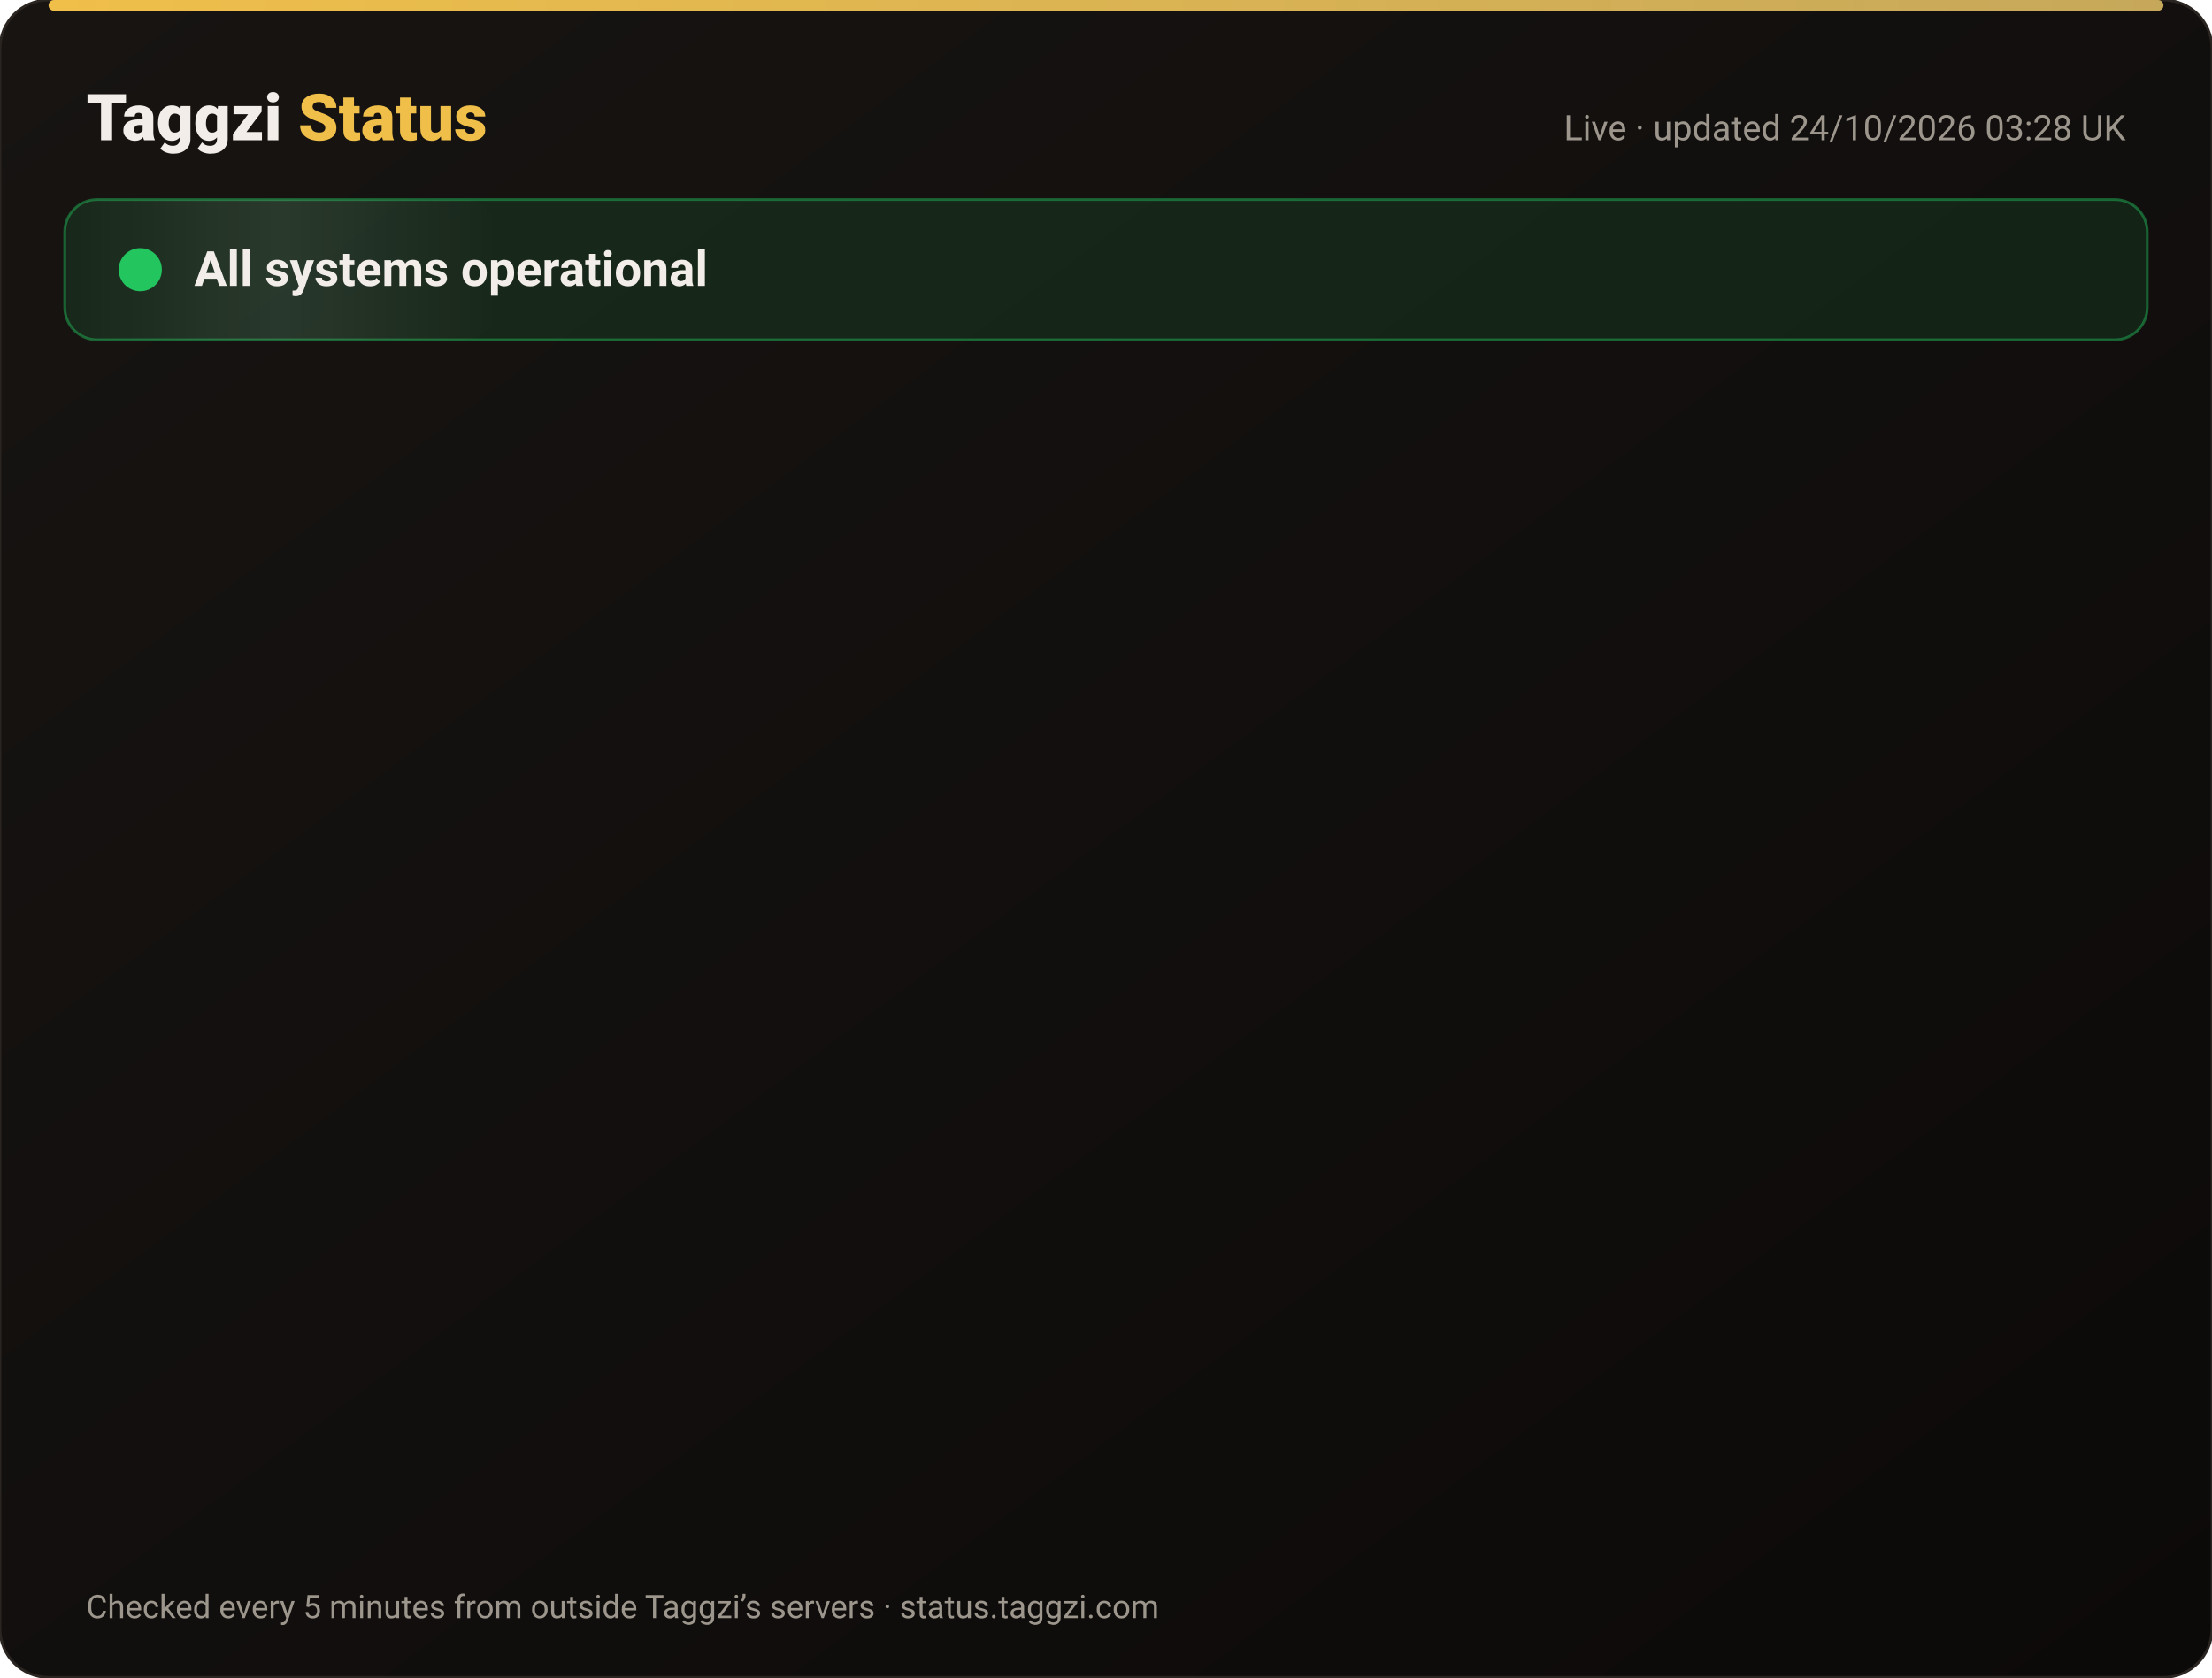
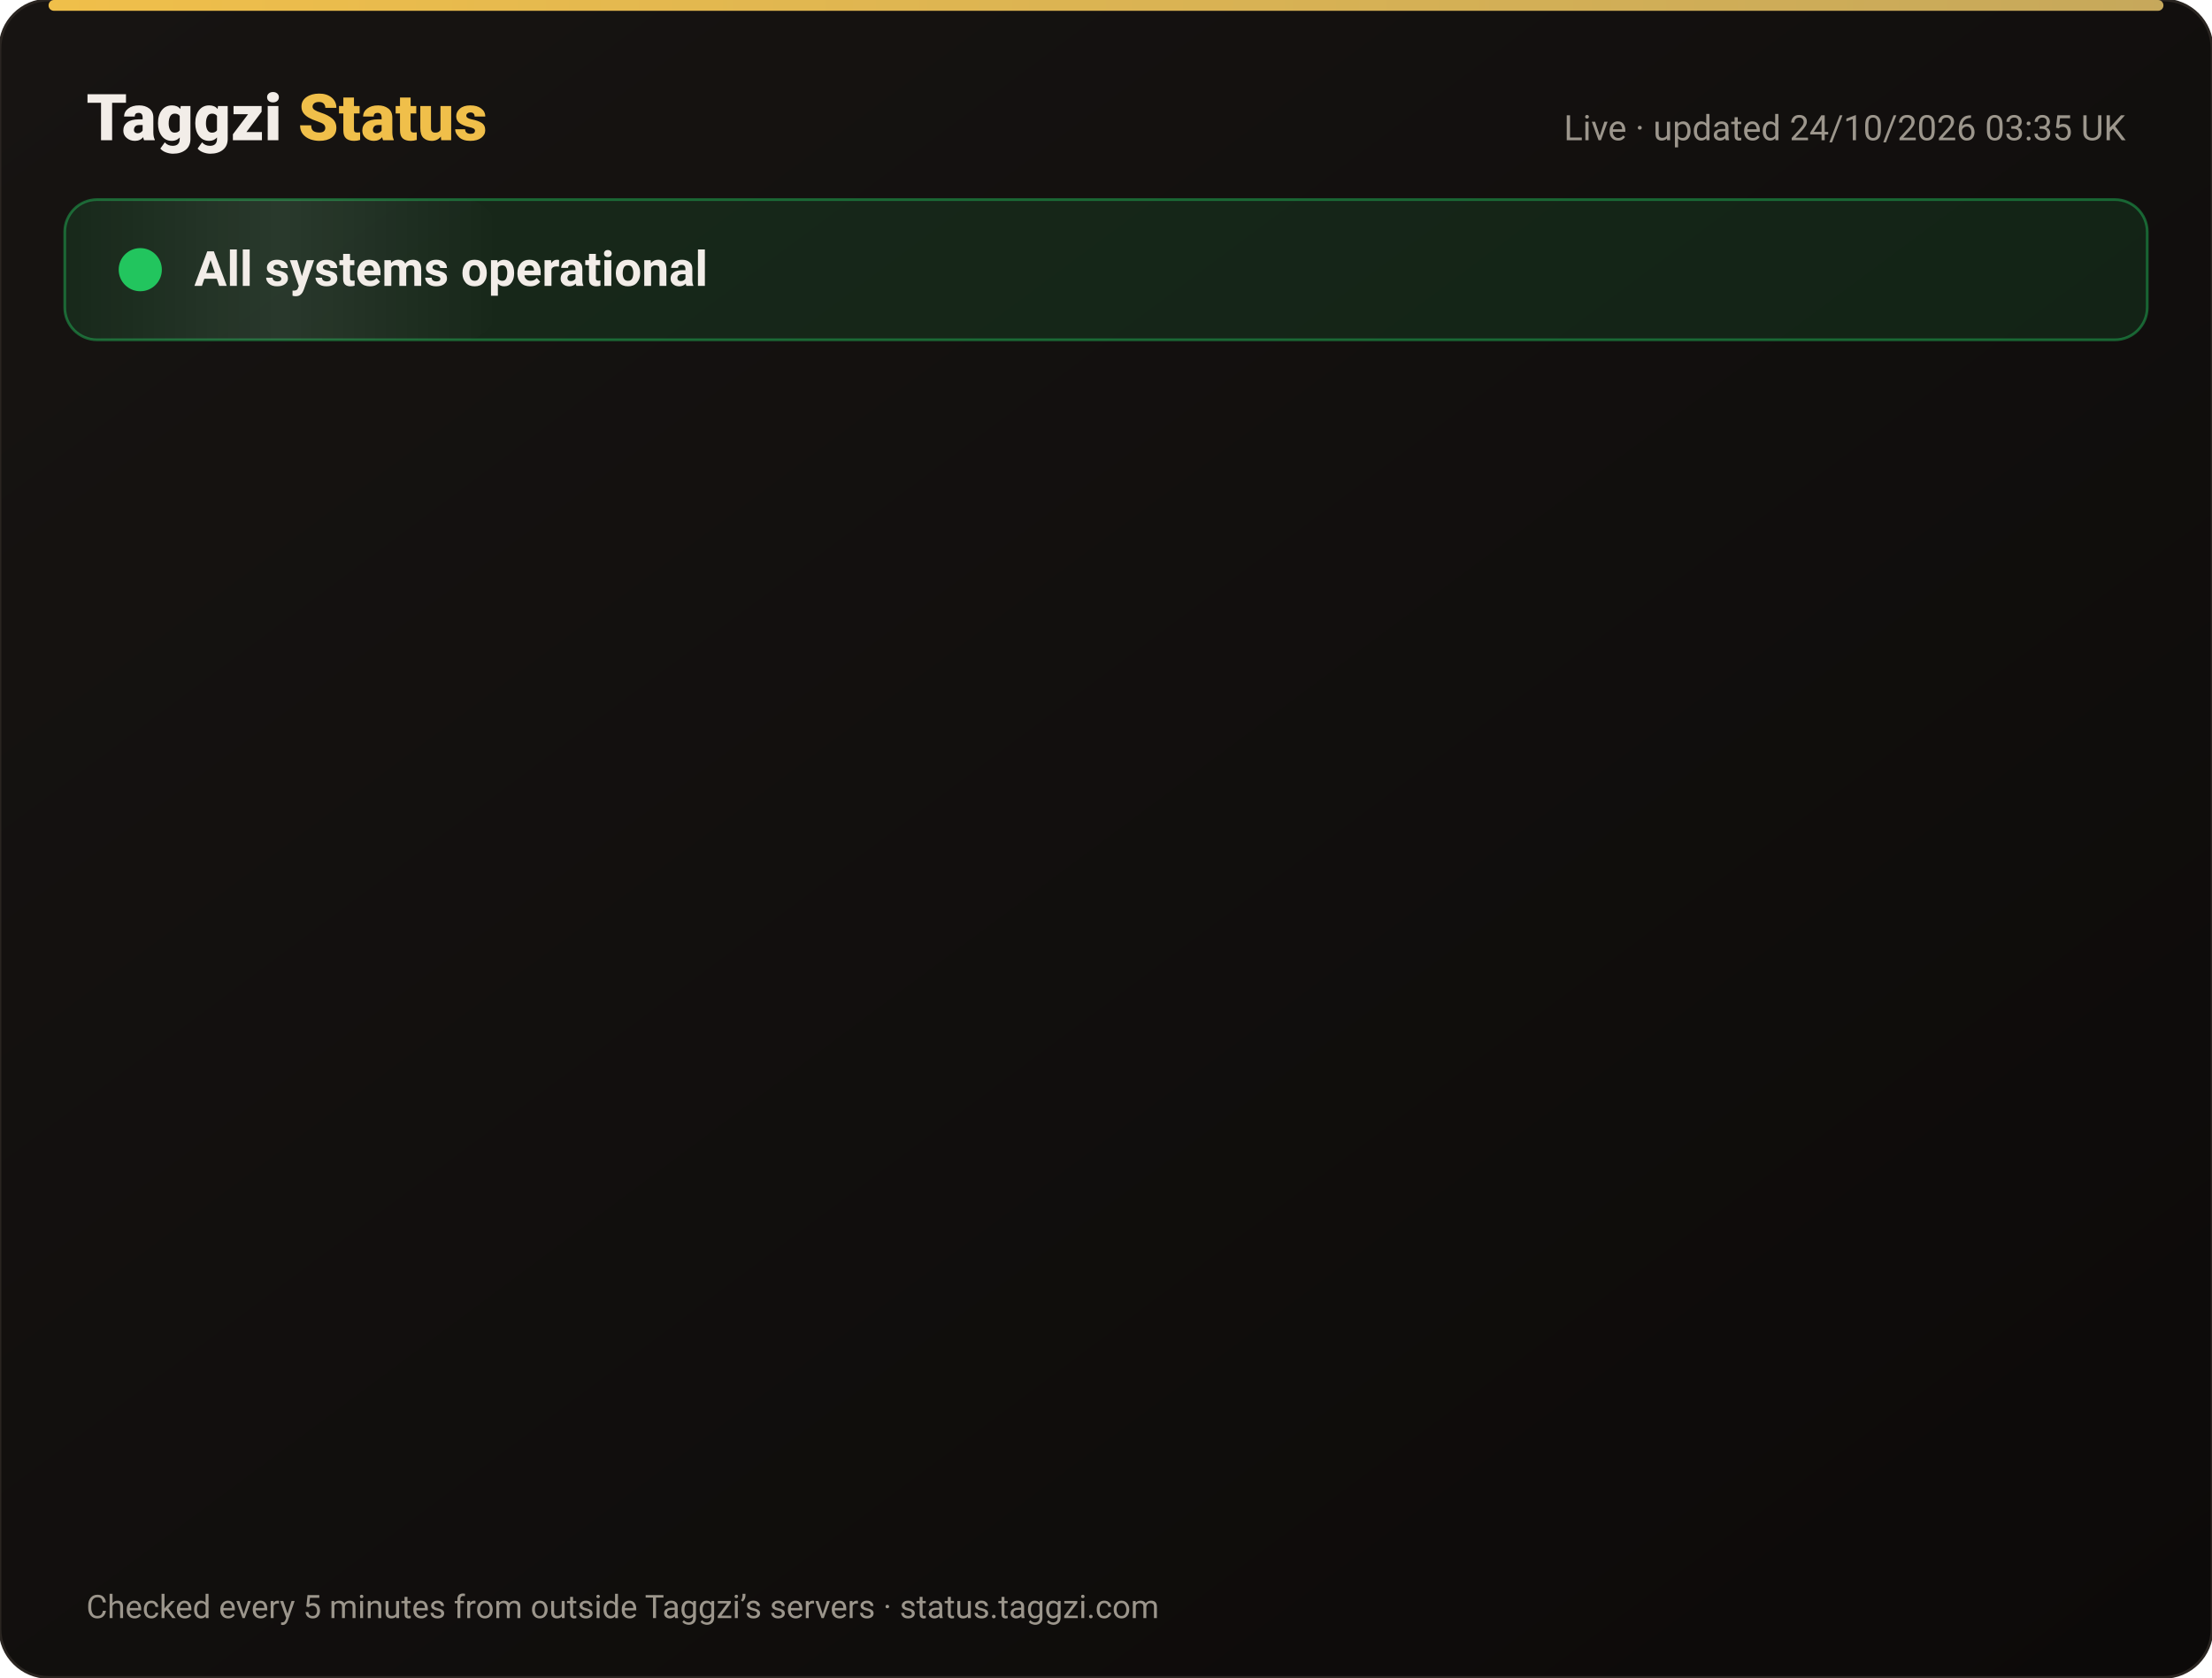
<svg xmlns="http://www.w3.org/2000/svg" width="820" height="622" viewBox="0 0 820 622" font-family="-apple-system,Segoe UI,Roboto,Helvetica,Arial,sans-serif">
  <defs>
    <linearGradient id="bg" x1="0" y1="0" x2="1" y2="1">
      <stop offset="0" stop-color="#171412" />
      <stop offset="1" stop-color="#0C0A09" />
    </linearGradient>
    <linearGradient id="gold" x1="0" x2="1">
      <stop offset="0" stop-color="#F0BF4A" />
      <stop offset="1" stop-color="#c6a85b" />
    </linearGradient>
    <linearGradient id="shine" x1="0" x2="1">
      <stop offset="0" stop-color="#fff" stop-opacity="0" />
      <stop offset=".5" stop-color="#fff" stop-opacity=".08" />
      <stop offset="1" stop-color="#fff" stop-opacity="0" />
    </linearGradient>
  </defs>
  <rect width="820" height="622" rx="18" fill="url(#bg)" stroke="#2a2521" />
  <rect x="18" y="0" width="784" height="4" rx="2" fill="url(#gold)" />
  <text x="32" y="52" font-size="24" font-weight="800" fill="#F2EDE8">Taggzi <tspan fill="#F0BF4A">Status</tspan>
  </text>
-   <text x="788" y="52" font-size="13" fill="#9C968C" text-anchor="end">Live · updated 24/10/2026 03:28 UK</text>
+   <text x="788" y="52" font-size="13" fill="#9C968C" text-anchor="end">Live · updated 24/10/2026 03:35 UK</text>
  <rect x="24" y="74" width="772" height="52" rx="12" fill="#22c55e" fill-opacity=".12" stroke="#22c55e" stroke-opacity=".45" />
  <rect x="24" y="74" width="160" height="52" rx="12" fill="url(#shine)">
    <animate attributeName="x" from="-160" to="820" dur="4s" repeatCount="indefinite" />
  </rect>
  <circle cx="52" cy="100" r="7" fill="#22c55e" />
  <circle cx="52" cy="100" r="7" fill="none" stroke="#22c55e" stroke-width="2">
    <animate attributeName="r" values="7;15;7" dur="2s" repeatCount="indefinite" />
    <animate attributeName="opacity" values=".9;0;.9" dur="2s" repeatCount="indefinite" />
  </circle>
  <text x="72" y="106" font-size="18" font-weight="700" fill="#F2EDE8">All systems operational</text>
  <g opacity="0">
    <animate attributeName="opacity" from="0" to="1" begin="0.00s" dur=".6s" fill="freeze" />
    <line x1="32" y1="188" x2="788" y2="188" stroke="#2a2521" />
    <circle cx="44" cy="166" r="6" fill="#22c55e">
      <animate attributeName="opacity" values="1;.45;1" dur="2.4s" begin="0.00s" repeatCount="indefinite" />
    </circle>
    <text x="62" y="171" font-size="15" font-weight="650" fill="#F2EDE8">Website</text>
    <text x="630" y="171" font-size="13" fill="#9C968C" text-anchor="end">100.00% uptime</text>
    <rect x="648" y="154" width="140" height="24" rx="12" fill="#22c55e" fill-opacity=".14" stroke="#22c55e" stroke-opacity=".5" />
    <text x="718" y="171" font-size="12" font-weight="700" fill="#22c55e" text-anchor="middle">Operational</text>
  </g>
  <g opacity="0">
    <animate attributeName="opacity" from="0" to="1" begin="0.15s" dur=".6s" fill="freeze" />
    <line x1="32" y1="234" x2="788" y2="234" stroke="#2a2521" />
    <circle cx="44" cy="212" r="6" fill="#22c55e">
      <animate attributeName="opacity" values="1;.45;1" dur="2.4s" begin="0.15s" repeatCount="indefinite" />
    </circle>
    <text x="62" y="217" font-size="15" font-weight="650" fill="#F2EDE8">Tag scans</text>
    <text x="630" y="217" font-size="13" fill="#9C968C" text-anchor="end">100.00% uptime</text>
    <rect x="648" y="200" width="140" height="24" rx="12" fill="#22c55e" fill-opacity=".14" stroke="#22c55e" stroke-opacity=".5" />
    <text x="718" y="217" font-size="12" font-weight="700" fill="#22c55e" text-anchor="middle">Operational</text>
  </g>
  <g opacity="0">
    <animate attributeName="opacity" from="0" to="1" begin="0.30s" dur=".6s" fill="freeze" />
    <line x1="32" y1="280" x2="788" y2="280" stroke="#2a2521" />
    <circle cx="44" cy="258" r="6" fill="#22c55e">
      <animate attributeName="opacity" values="1;.45;1" dur="2.4s" begin="0.30s" repeatCount="indefinite" />
    </circle>
    <text x="62" y="263" font-size="15" font-weight="650" fill="#F2EDE8">Manual tag lookup</text>
    <text x="630" y="263" font-size="13" fill="#9C968C" text-anchor="end">100.00% uptime</text>
    <rect x="648" y="246" width="140" height="24" rx="12" fill="#22c55e" fill-opacity=".14" stroke="#22c55e" stroke-opacity=".5" />
    <text x="718" y="263" font-size="12" font-weight="700" fill="#22c55e" text-anchor="middle">Operational</text>
  </g>
  <g opacity="0">
    <animate attributeName="opacity" from="0" to="1" begin="0.45s" dur=".6s" fill="freeze" />
    <line x1="32" y1="326" x2="788" y2="326" stroke="#2a2521" />
    <circle cx="44" cy="304" r="6" fill="#22c55e">
      <animate attributeName="opacity" values="1;.45;1" dur="2.4s" begin="0.45s" repeatCount="indefinite" />
    </circle>
    <text x="62" y="309" font-size="15" font-weight="650" fill="#F2EDE8">App &amp; login</text>
    <text x="630" y="309" font-size="13" fill="#9C968C" text-anchor="end">100.00% uptime</text>
    <rect x="648" y="292" width="140" height="24" rx="12" fill="#22c55e" fill-opacity=".14" stroke="#22c55e" stroke-opacity=".5" />
    <text x="718" y="309" font-size="12" font-weight="700" fill="#22c55e" text-anchor="middle">Operational</text>
  </g>
  <g opacity="0">
    <animate attributeName="opacity" from="0" to="1" begin="0.60s" dur=".6s" fill="freeze" />
    <line x1="32" y1="372" x2="788" y2="372" stroke="#2a2521" />
    <circle cx="44" cy="350" r="6" fill="#22c55e">
      <animate attributeName="opacity" values="1;.45;1" dur="2.4s" begin="0.60s" repeatCount="indefinite" />
    </circle>
    <text x="62" y="355" font-size="15" font-weight="650" fill="#F2EDE8">Community alerts</text>
    <text x="630" y="355" font-size="13" fill="#9C968C" text-anchor="end">100.00% uptime</text>
    <rect x="648" y="338" width="140" height="24" rx="12" fill="#22c55e" fill-opacity=".14" stroke="#22c55e" stroke-opacity=".5" />
    <text x="718" y="355" font-size="12" font-weight="700" fill="#22c55e" text-anchor="middle">Operational</text>
  </g>
  <g opacity="0">
    <animate attributeName="opacity" from="0" to="1" begin="0.75s" dur=".6s" fill="freeze" />
    <line x1="32" y1="418" x2="788" y2="418" stroke="#2a2521" />
    <circle cx="44" cy="396" r="6" fill="#22c55e">
      <animate attributeName="opacity" values="1;.45;1" dur="2.4s" begin="0.75s" repeatCount="indefinite" />
    </circle>
    <text x="62" y="401" font-size="15" font-weight="650" fill="#F2EDE8">Private calling</text>
    <text x="630" y="401" font-size="13" fill="#9C968C" text-anchor="end">100.00% uptime</text>
    <rect x="648" y="384" width="140" height="24" rx="12" fill="#22c55e" fill-opacity=".14" stroke="#22c55e" stroke-opacity=".5" />
    <text x="718" y="401" font-size="12" font-weight="700" fill="#22c55e" text-anchor="middle">Operational</text>
  </g>
  <g opacity="0">
    <animate attributeName="opacity" from="0" to="1" begin="0.90s" dur=".6s" fill="freeze" />
    <line x1="32" y1="464" x2="788" y2="464" stroke="#2a2521" />
    <circle cx="44" cy="442" r="6" fill="#22c55e">
      <animate attributeName="opacity" values="1;.45;1" dur="2.4s" begin="0.90s" repeatCount="indefinite" />
    </circle>
    <text x="62" y="447" font-size="15" font-weight="650" fill="#F2EDE8">Payments</text>
    <text x="630" y="447" font-size="13" fill="#9C968C" text-anchor="end">99.99% uptime</text>
    <rect x="648" y="430" width="140" height="24" rx="12" fill="#22c55e" fill-opacity=".14" stroke="#22c55e" stroke-opacity=".5" />
    <text x="718" y="447" font-size="12" font-weight="700" fill="#22c55e" text-anchor="middle">Operational</text>
  </g>
  <g opacity="0">
    <animate attributeName="opacity" from="0" to="1" begin="1.05s" dur=".6s" fill="freeze" />
    <line x1="32" y1="510" x2="788" y2="510" stroke="#2a2521" />
    <circle cx="44" cy="488" r="6" fill="#22c55e">
      <animate attributeName="opacity" values="1;.45;1" dur="2.4s" begin="1.05s" repeatCount="indefinite" />
    </circle>
    <text x="62" y="493" font-size="15" font-weight="650" fill="#F2EDE8">Email &amp; support</text>
    <text x="630" y="493" font-size="13" fill="#9C968C" text-anchor="end">100.00% uptime</text>
    <rect x="648" y="476" width="140" height="24" rx="12" fill="#22c55e" fill-opacity=".14" stroke="#22c55e" stroke-opacity=".5" />
    <text x="718" y="493" font-size="12" font-weight="700" fill="#22c55e" text-anchor="middle">Operational</text>
  </g>
  <g opacity="0">
    <animate attributeName="opacity" from="0" to="1" begin="1.20s" dur=".6s" fill="freeze" />
    <line x1="32" y1="556" x2="788" y2="556" stroke="#2a2521" />
    <circle cx="44" cy="534" r="6" fill="#22c55e">
      <animate attributeName="opacity" values="1;.45;1" dur="2.4s" begin="1.20s" repeatCount="indefinite" />
    </circle>
    <text x="62" y="539" font-size="15" font-weight="650" fill="#F2EDE8">Secure connection (SSL)</text>
    <text x="630" y="539" font-size="13" fill="#9C968C" text-anchor="end">100.00% uptime</text>
    <rect x="648" y="522" width="140" height="24" rx="12" fill="#22c55e" fill-opacity=".14" stroke="#22c55e" stroke-opacity=".5" />
    <text x="718" y="539" font-size="12" font-weight="700" fill="#22c55e" text-anchor="middle">Operational</text>
  </g>
  <text x="32" y="600" font-size="12" fill="#9C968C">Checked every 5 minutes from outside Taggzi’s servers · status.taggzi.com</text>
</svg>
